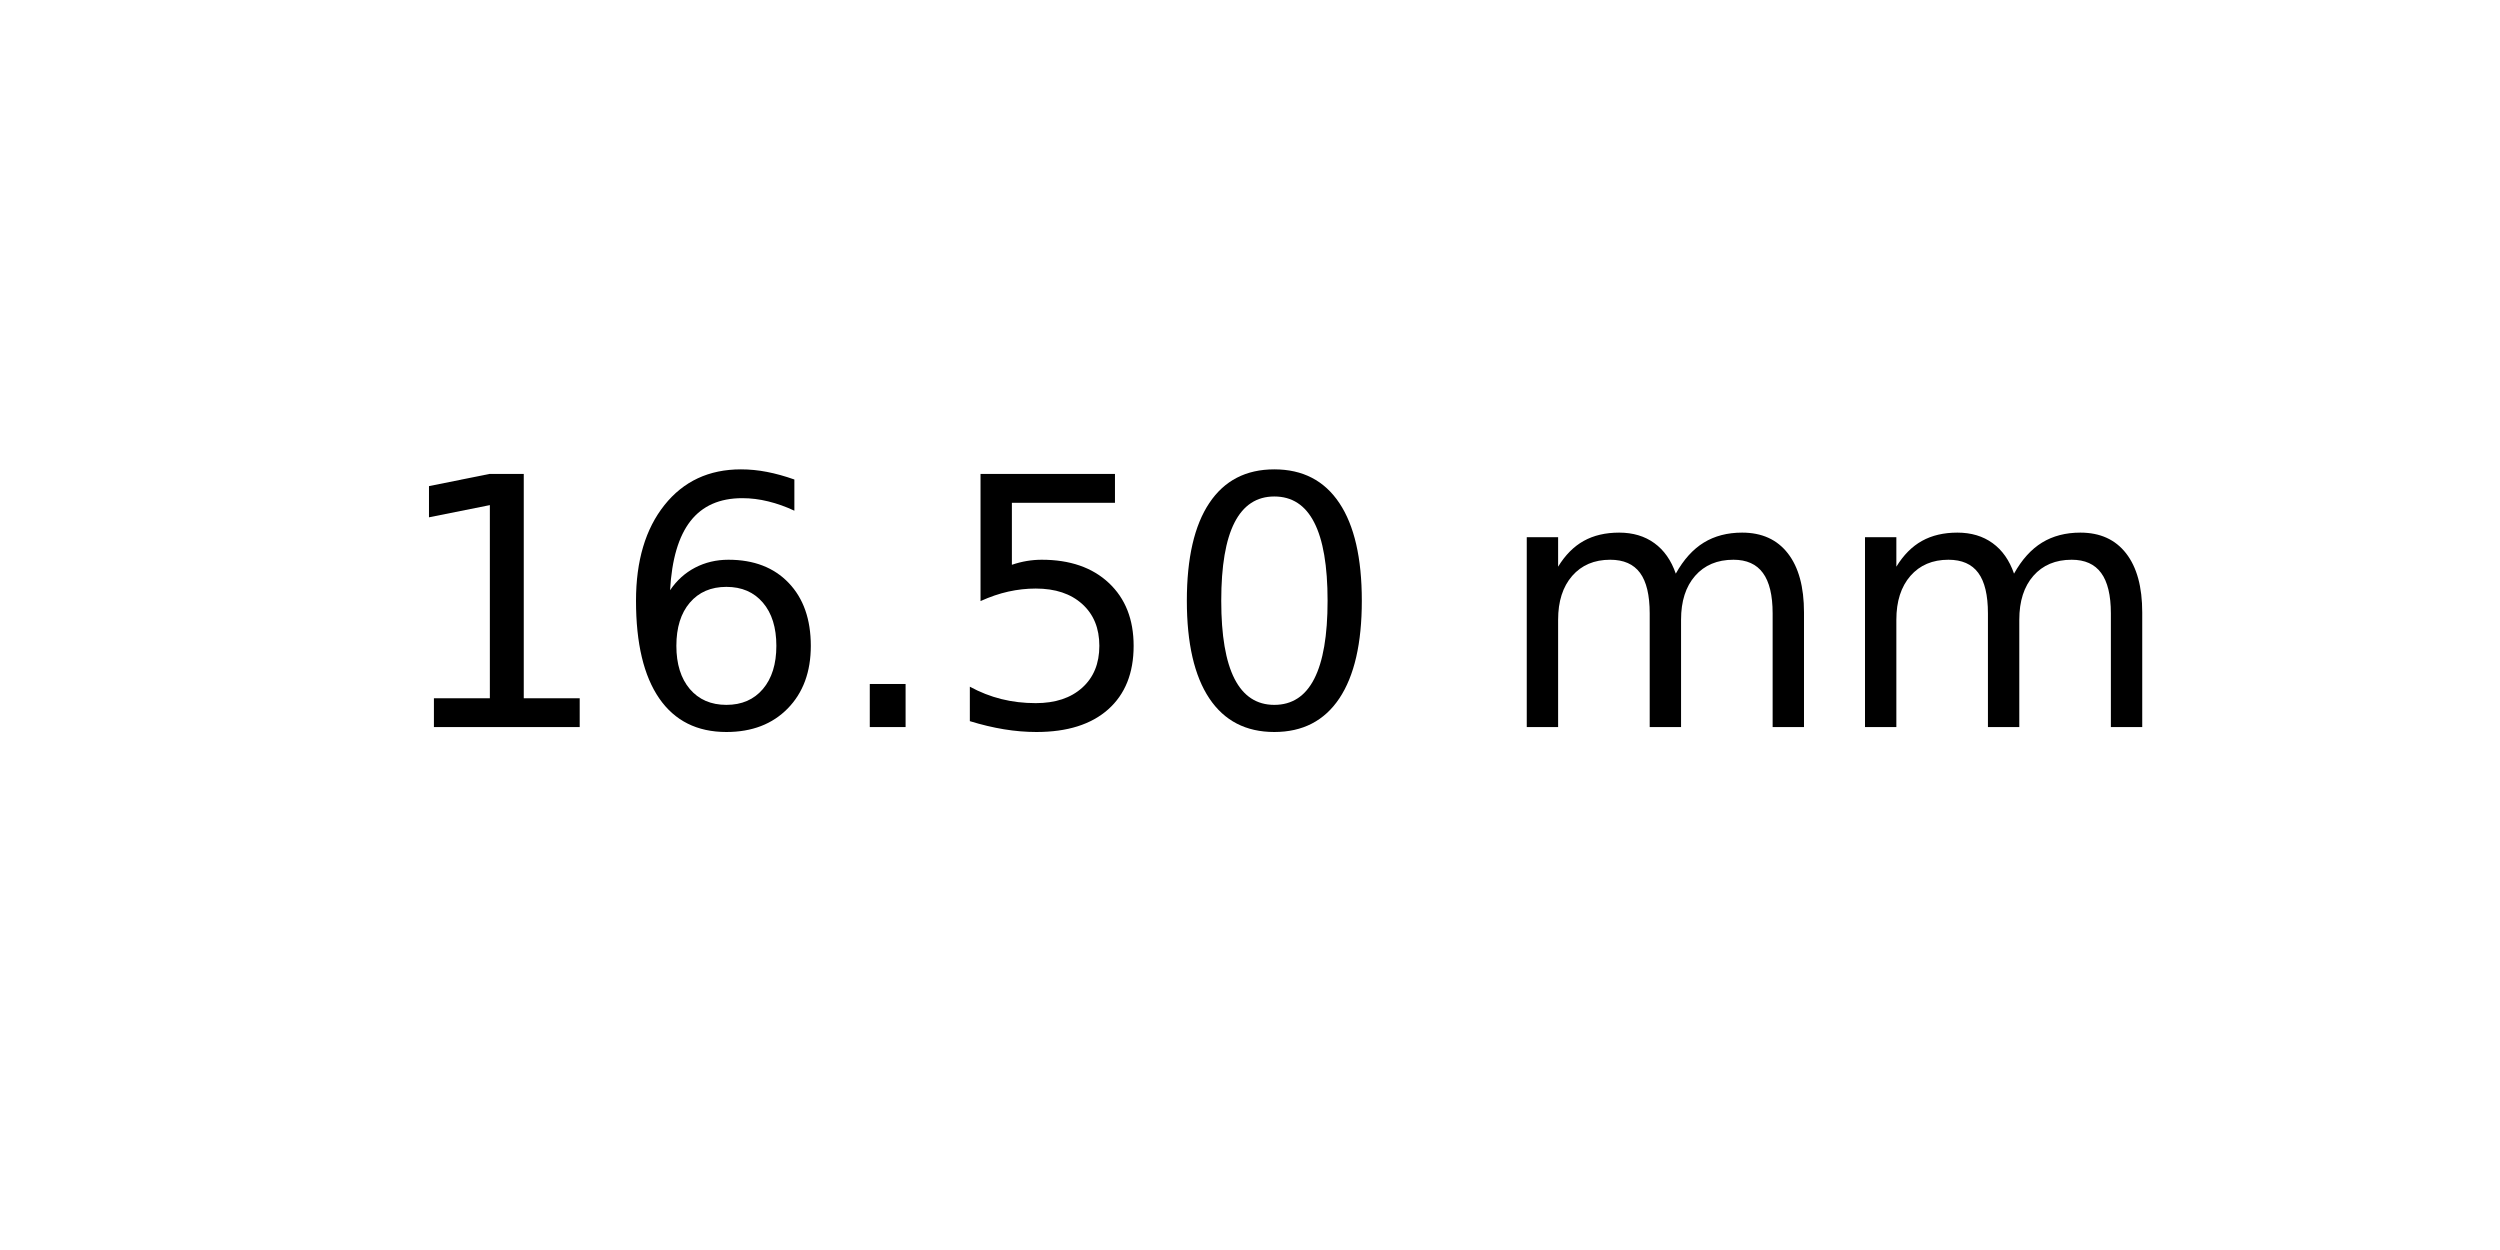
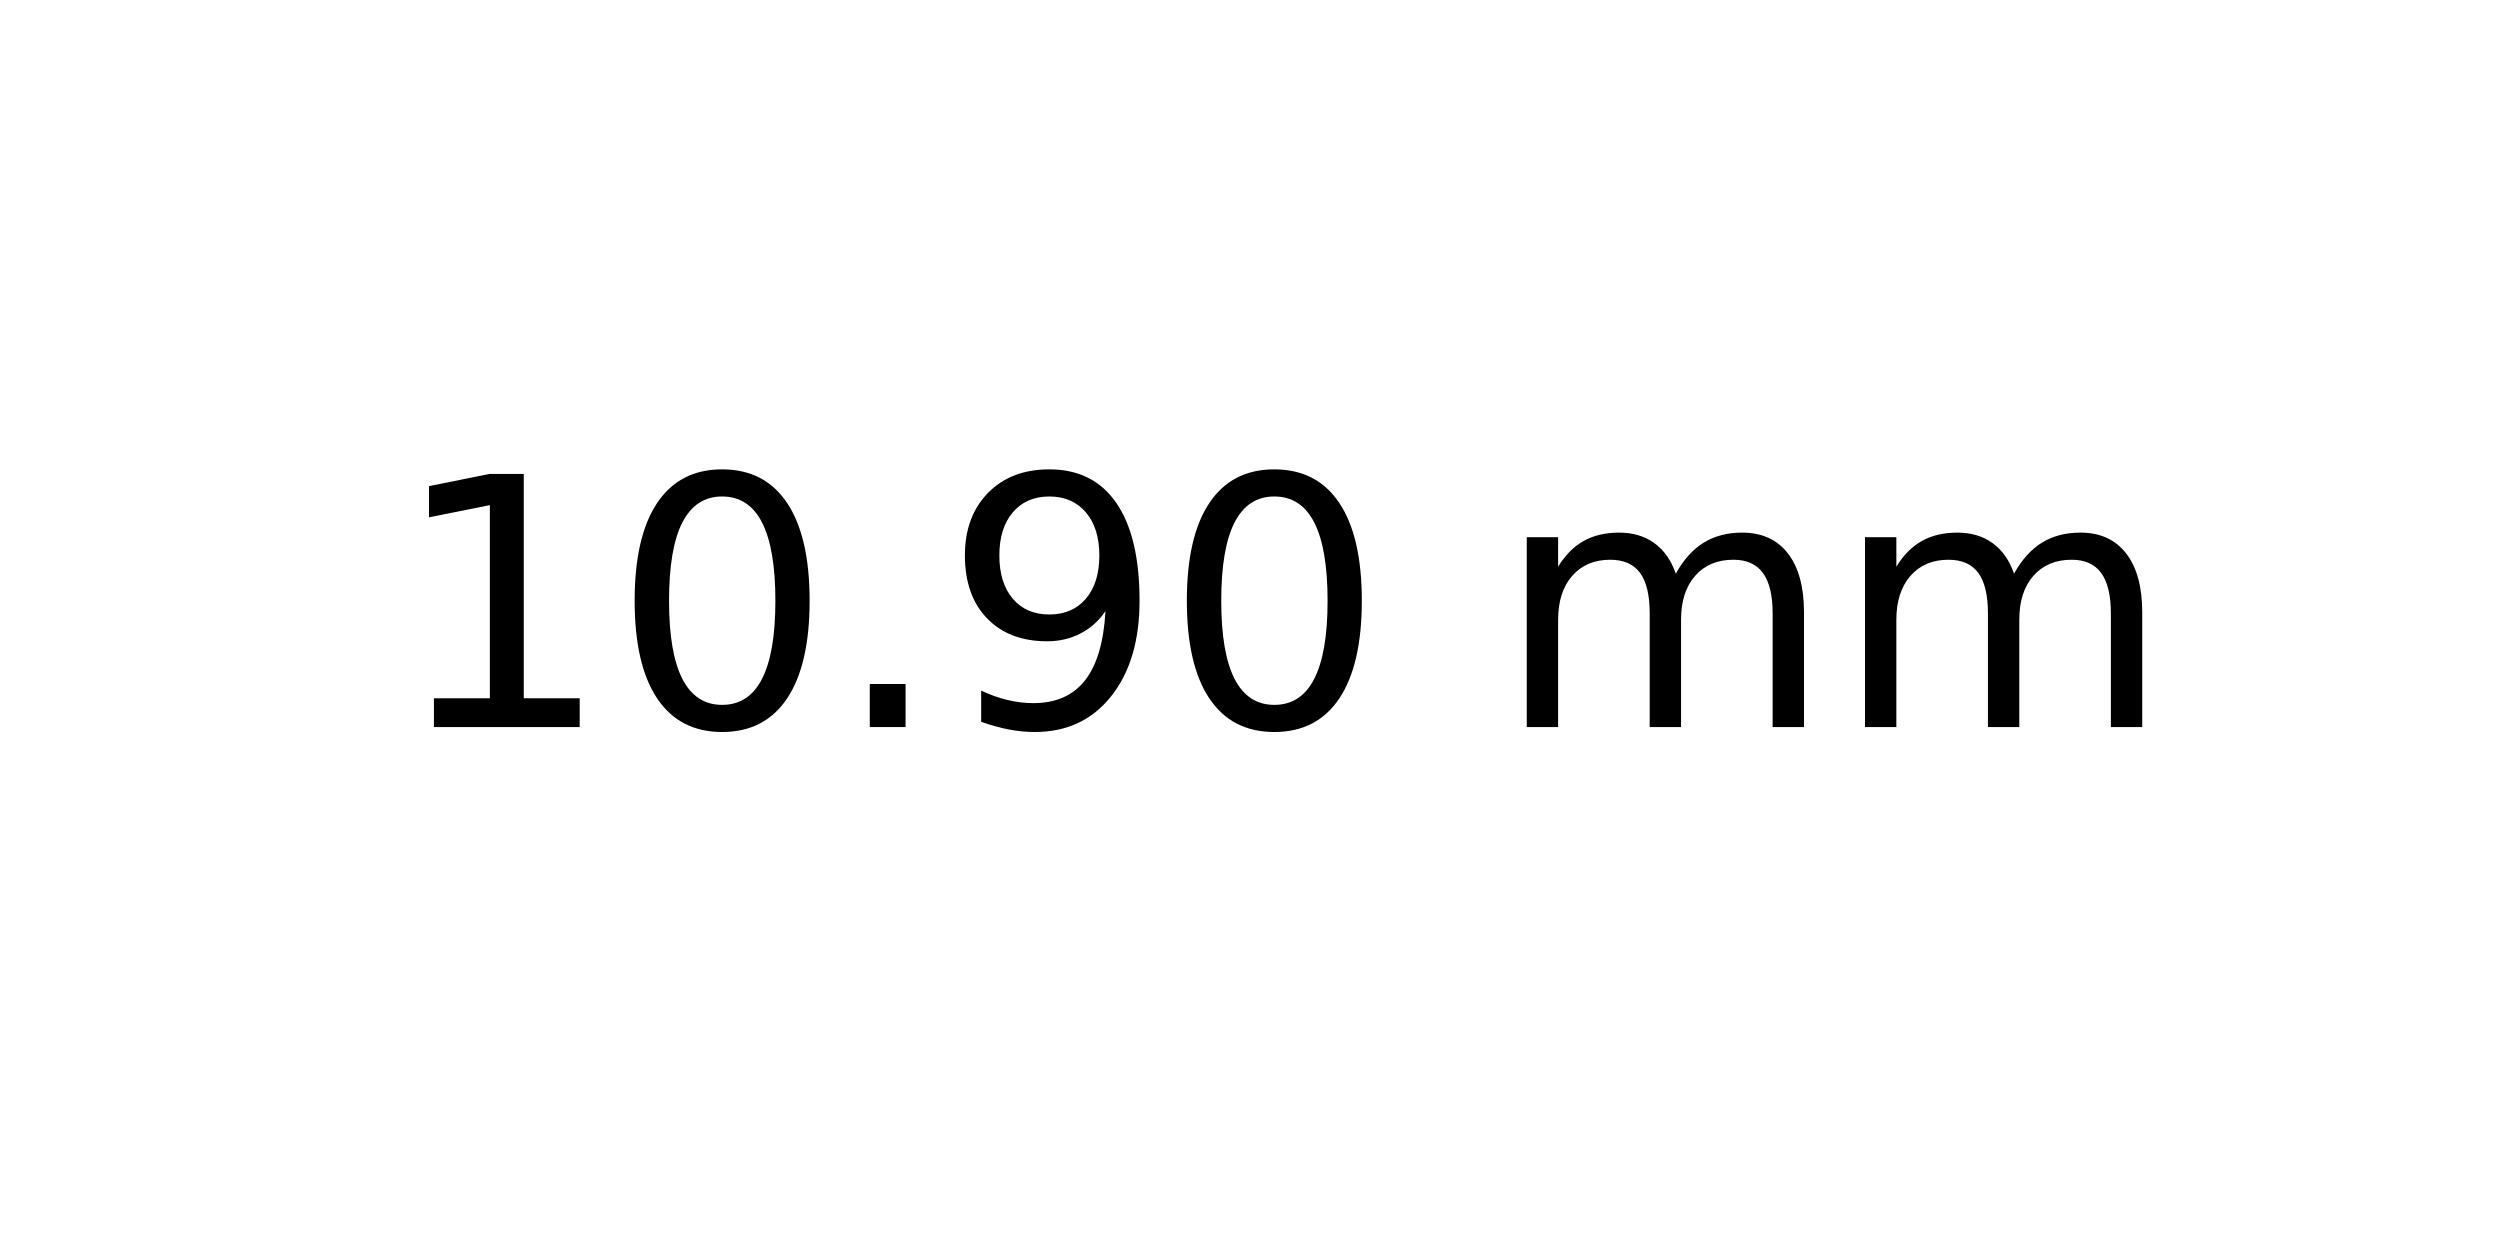
<svg xmlns="http://www.w3.org/2000/svg" xmlns:xlink="http://www.w3.org/1999/xlink" width="72pt" height="36pt" viewBox="0 0 72 36" version="1.1">
  <defs>
    <style type="text/css">*{stroke-linejoin: round; stroke-linecap: butt}</style>
  </defs>
  <g id="figure_1">
    <g id="axes_1">
      <g id="text_1">
        <g transform="translate(11.25625 20.93937) scale(0.1 -0.1)">
          <defs>
            <path id="DejaVuSans-31" d="M 794 531  L 1825 531  L 1825 4091  L 703 3866  L 703 4441  L 1819 4666  L 2450 4666  L 2450 531  L 3481 531  L 3481 0  L 794 0  L 794 531  z " transform="scale(0.015625)" />
-             <path id="DejaVuSans-36" d="M 2113 2584  Q 1688 2584 1439 2293  Q 1191 2003 1191 1497  Q 1191 994 1439 701  Q 1688 409 2113 409  Q 2538 409 2786 701  Q 3034 994 3034 1497  Q 3034 2003 2786 2293  Q 2538 2584 2113 2584  z M 3366 4563  L 3366 3988  Q 3128 4100 2886 4159  Q 2644 4219 2406 4219  Q 1781 4219 1451 3797  Q 1122 3375 1075 2522  Q 1259 2794 1537 2939  Q 1816 3084 2150 3084  Q 2853 3084 3261 2657  Q 3669 2231 3669 1497  Q 3669 778 3244 343  Q 2819 -91 2113 -91  Q 1303 -91 875 529  Q 447 1150 447 2328  Q 447 3434 972 4092  Q 1497 4750 2381 4750  Q 2619 4750 2861 4703  Q 3103 4656 3366 4563  z " transform="scale(0.015625)" />
+             <path id="DejaVuSans-30" d="M 2034 4250  Q 1547 4250 1301 3770  Q 1056 3291 1056 2328  Q 1056 1369 1301 889  Q 1547 409 2034 409  Q 2525 409 2770 889  Q 3016 1369 3016 2328  Q 3016 3291 2770 3770  Q 2525 4250 2034 4250  z M 2034 4750  Q 2819 4750 3233 4129  Q 3647 3509 3647 2328  Q 3647 1150 3233 529  Q 2819 -91 2034 -91  Q 1250 -91 836 529  Q 422 1150 422 2328  Q 422 3509 836 4129  Q 1250 4750 2034 4750  z " transform="scale(0.015625)" />
            <path id="DejaVuSans-2e" d="M 684 794  L 1344 794  L 1344 0  L 684 0  L 684 794  z " transform="scale(0.015625)" />
-             <path id="DejaVuSans-35" d="M 691 4666  L 3169 4666  L 3169 4134  L 1269 4134  L 1269 2991  Q 1406 3038 1543 3061  Q 1681 3084 1819 3084  Q 2600 3084 3056 2656  Q 3513 2228 3513 1497  Q 3513 744 3044 326  Q 2575 -91 1722 -91  Q 1428 -91 1123 -41  Q 819 9 494 109  L 494 744  Q 775 591 1075 516  Q 1375 441 1709 441  Q 2250 441 2565 725  Q 2881 1009 2881 1497  Q 2881 1984 2565 2268  Q 2250 2553 1709 2553  Q 1456 2553 1204 2497  Q 953 2441 691 2322  L 691 4666  z " transform="scale(0.015625)" />
-             <path id="DejaVuSans-30" d="M 2034 4250  Q 1547 4250 1301 3770  Q 1056 3291 1056 2328  Q 1056 1369 1301 889  Q 1547 409 2034 409  Q 2525 409 2770 889  Q 3016 1369 3016 2328  Q 3016 3291 2770 3770  Q 2525 4250 2034 4250  z M 2034 4750  Q 2819 4750 3233 4129  Q 3647 3509 3647 2328  Q 3647 1150 3233 529  Q 2819 -91 2034 -91  Q 1250 -91 836 529  Q 422 1150 422 2328  Q 422 3509 836 4129  Q 1250 4750 2034 4750  z " transform="scale(0.015625)" />
+             <path id="DejaVuSans-39" d="M 703 97  L 703 672  Q 941 559 1184 500  Q 1428 441 1663 441  Q 2288 441 2617 861  Q 2947 1281 2994 2138  Q 2813 1869 2534 1725  Q 2256 1581 1919 1581  Q 1219 1581 811 2004  Q 403 2428 403 3163  Q 403 3881 828 4315  Q 1253 4750 1959 4750  Q 2769 4750 3195 4129  Q 3622 3509 3622 2328  Q 3622 1225 3098 567  Q 2575 -91 1691 -91  Q 1453 -91 1209 -44  Q 966 3 703 97  z M 1959 2075  Q 2384 2075 2632 2365  Q 2881 2656 2881 3163  Q 2881 3666 2632 3958  Q 2384 4250 1959 4250  Q 1534 4250 1286 3958  Q 1038 3666 1038 3163  Q 1038 2656 1286 2365  Q 1534 2075 1959 2075  z " transform="scale(0.015625)" />
            <path id="DejaVuSans-20" transform="scale(0.015625)" />
            <path id="DejaVuSans-6d" d="M 3328 2828  Q 3544 3216 3844 3400  Q 4144 3584 4550 3584  Q 5097 3584 5394 3201  Q 5691 2819 5691 2113  L 5691 0  L 5113 0  L 5113 2094  Q 5113 2597 4934 2840  Q 4756 3084 4391 3084  Q 3944 3084 3684 2787  Q 3425 2491 3425 1978  L 3425 0  L 2847 0  L 2847 2094  Q 2847 2600 2669 2842  Q 2491 3084 2119 3084  Q 1678 3084 1418 2786  Q 1159 2488 1159 1978  L 1159 0  L 581 0  L 581 3500  L 1159 3500  L 1159 2956  Q 1356 3278 1631 3431  Q 1906 3584 2284 3584  Q 2666 3584 2933 3390  Q 3200 3197 3328 2828  z " transform="scale(0.015625)" />
          </defs>
          <use xlink:href="#DejaVuSans-31" />
-           <use xlink:href="#DejaVuSans-36" x="63.623" />
+           <use xlink:href="#DejaVuSans-30" x="63.623" />
          <use xlink:href="#DejaVuSans-2e" x="127.246" />
-           <use xlink:href="#DejaVuSans-35" x="159.033" />
+           <use xlink:href="#DejaVuSans-39" x="159.033" />
          <use xlink:href="#DejaVuSans-30" x="222.656" />
          <use xlink:href="#DejaVuSans-20" x="286.279" />
          <use xlink:href="#DejaVuSans-6d" x="318.066" />
          <use xlink:href="#DejaVuSans-6d" x="415.479" />
        </g>
      </g>
    </g>
  </g>
</svg>
